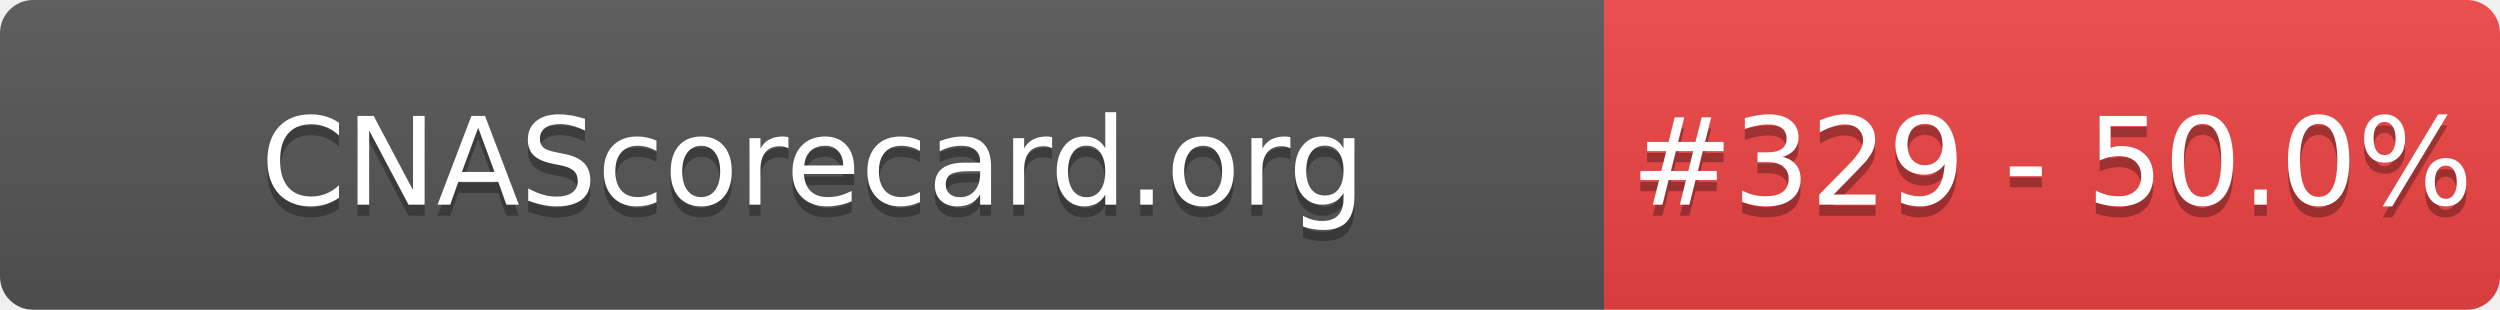
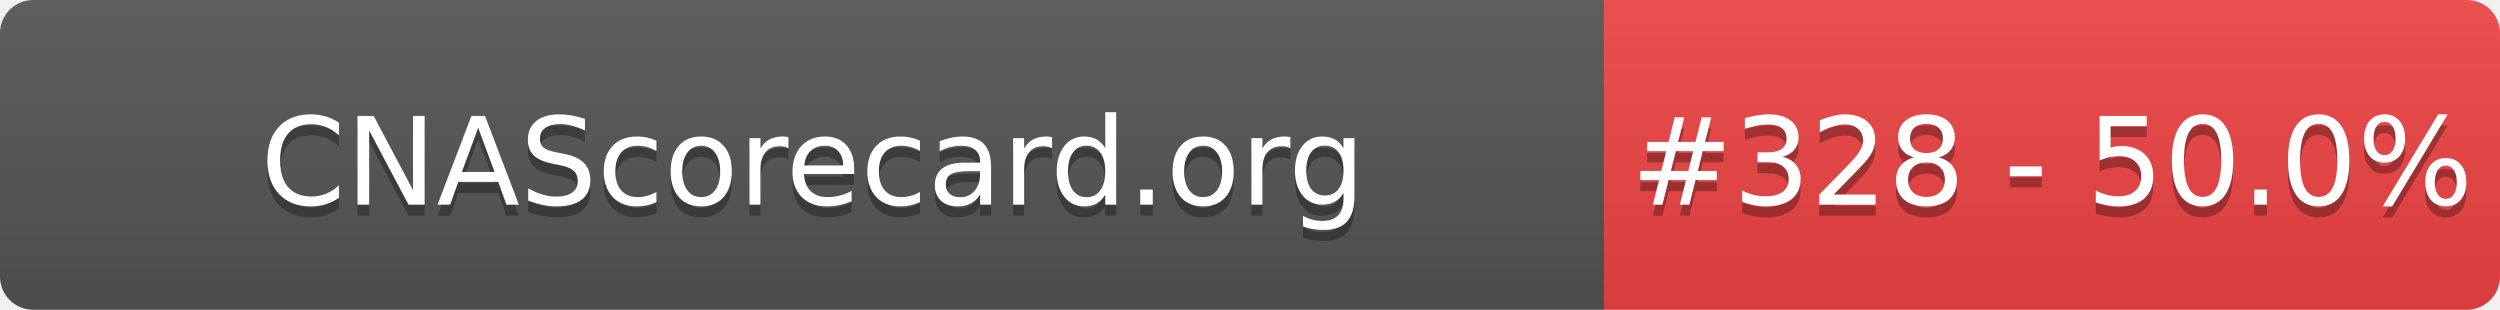
- <svg xmlns="http://www.w3.org/2000/svg" width="226" height="28" role="img" aria-label="CNAScorecard.org: #329 - 50.0%">
+ <svg xmlns="http://www.w3.org/2000/svg" width="226" height="28" role="img" aria-label="CNAScorecard.org: #328 - 50.0%">
  <linearGradient id="s" x2="0" y2="100%">
    <stop offset="0" stop-color="#bbb" stop-opacity=".1" />
    <stop offset="1" stop-opacity=".1" />
  </linearGradient>
  <clipPath id="r">
    <rect width="226" height="28" rx="3" fill="#fff" />
  </clipPath>
  <g clip-path="url(#r)">
    <rect width="145" height="28" fill="#555" />
    <rect x="145" width="81" height="28" fill="#EF4444" />
    <rect width="226" height="28" fill="url(#s)" />
  </g>
  <g fill="#fff" text-anchor="middle" font-family="Verdana,Geneva,DejaVu Sans,sans-serif" text-rendering="geometricPrecision" font-size="110">
    <text aria-hidden="true" x="735" y="195" fill="#010101" fill-opacity=".3" transform="scale(.1)" textLength="1350">CNAScorecard.org</text>
    <text x="735" y="185" transform="scale(.1)" fill="#fff" textLength="1350">CNAScorecard.org</text>
-     <text aria-hidden="true" x="1855" y="195" fill="#010101" fill-opacity=".3" transform="scale(.1)" textLength="660">#329 - 50.0%</text>
-     <text x="1855" y="185" transform="scale(.1)" fill="#fff" textLength="660">#329 - 50.0%</text>
+     <text aria-hidden="true" x="1855" y="195" fill="#010101" fill-opacity=".3" transform="scale(.1)" textLength="660">#328 - 50.0%</text>
+     <text x="1855" y="185" transform="scale(.1)" fill="#fff" textLength="660">#328 - 50.0%</text>
  </g>
</svg>
